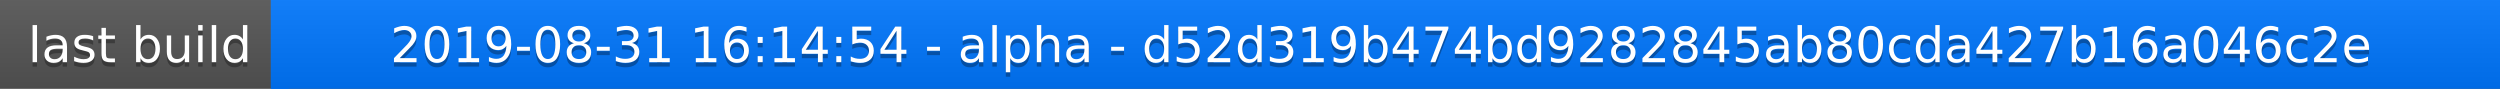
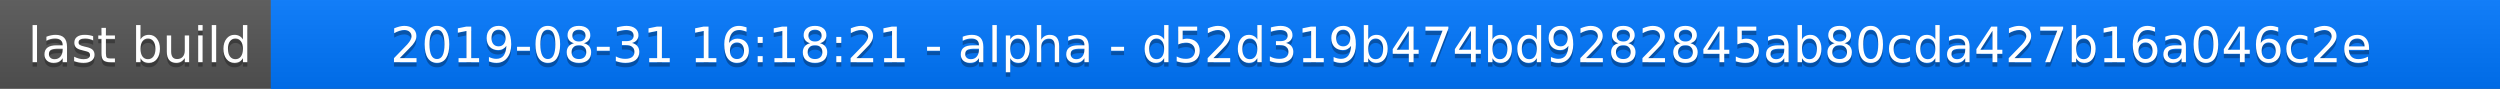
<svg xmlns="http://www.w3.org/2000/svg" width="563" height="20">
  <linearGradient id="a" x2="0" y2="100%">
    <stop offset="0" stop-color="#bbb" stop-opacity=".1" />
    <stop offset="1" stop-opacity=".1" />
  </linearGradient>
  <rect rx="0" width="563" height="20" fill="#555" />
  <rect rx="0" x="61" width="502" height="20" fill="#07f" />
  <path fill="#07f" d="M61 0h4v20h-4z" />
  <rect rx="0" width="563" height="20" fill="url(#a)" />
  <g fill="#fff" text-anchor="middle" font-family="DejaVu Sans,Verdana,Geneva,sans-serif" font-size="11">
    <text x="31.5" y="15" fill="#010101" fill-opacity=".3">last build</text>
    <text x="31.5" y="14">last build</text>
-     <text x="311" y="15" fill="#010101" fill-opacity=".3">2019-08-31 16:14:54 - alpha - d52d319b474bd9282845ab80cda427b16a046c2e</text>
-     <text x="311" y="14">2019-08-31 16:14:54 - alpha - d52d319b474bd9282845ab80cda427b16a046c2e</text>
+     <text x="311" y="15" fill="#010101" fill-opacity=".3">2019-08-31 16:18:21 - alpha - d52d319b474bd9282845ab80cda427b16a046c2e</text>
+     <text x="311" y="14">2019-08-31 16:18:21 - alpha - d52d319b474bd9282845ab80cda427b16a046c2e</text>
  </g>
</svg>
